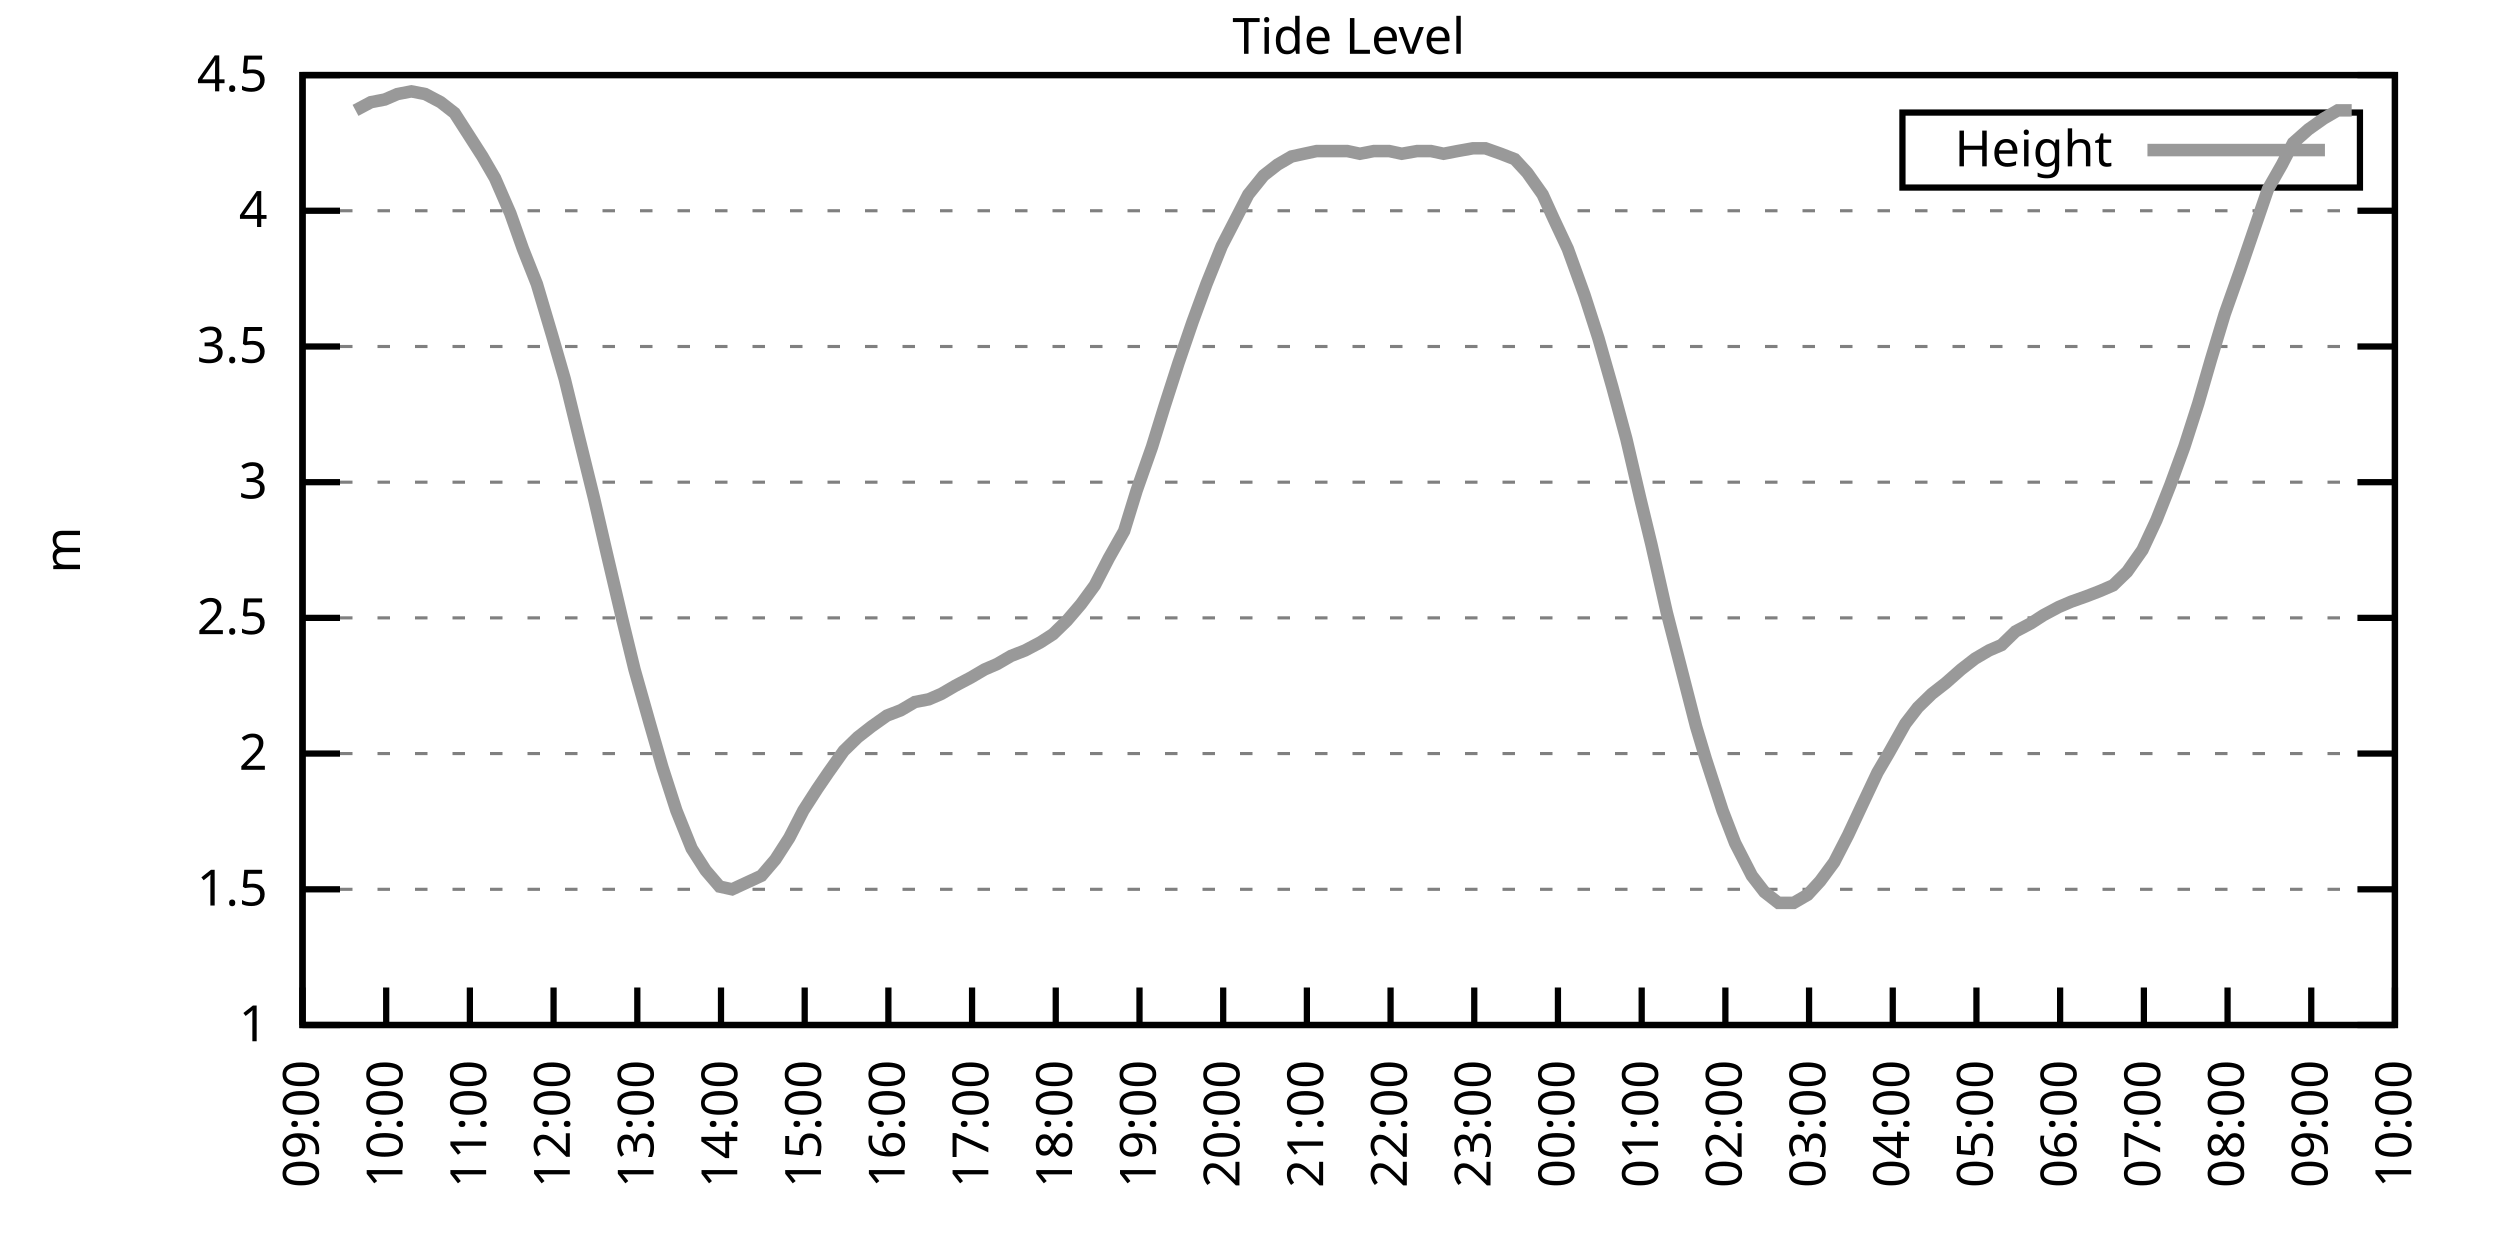
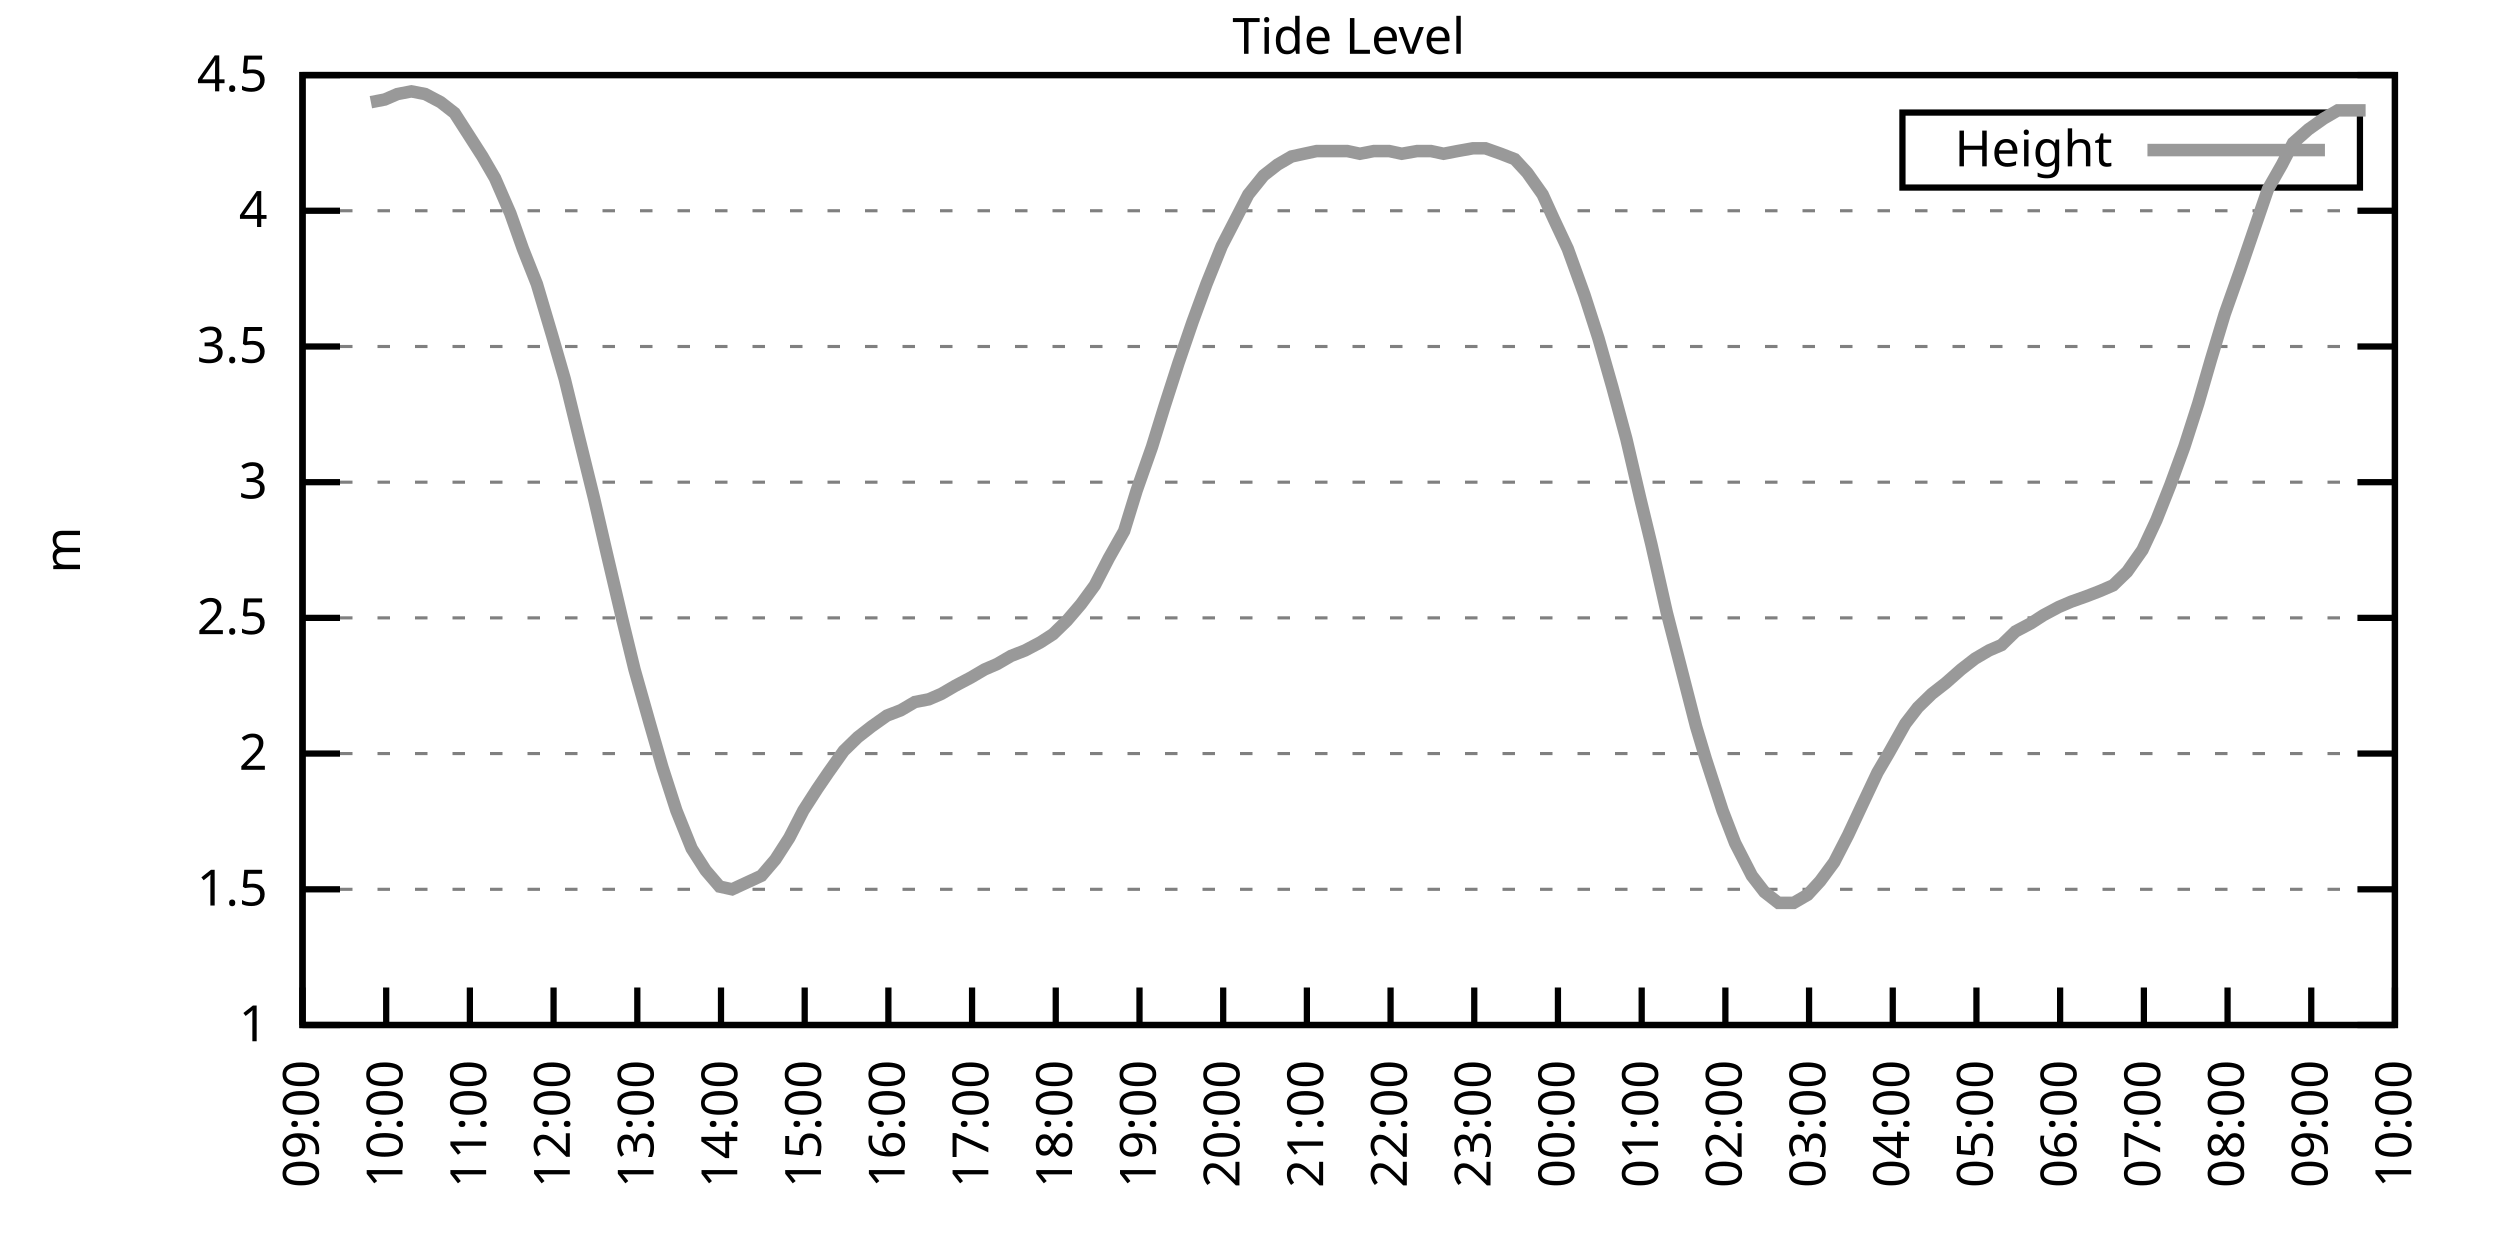
<svg xmlns="http://www.w3.org/2000/svg" xmlns:xlink="http://www.w3.org/1999/xlink" width="400" height="200" viewBox="0 0 400 200">
  <g id="gnuplot_canvas">
    <rect x="0" y="0" width="400" height="200" fill="none" />
    <defs>
      <circle id="gpDot" r="0.5" stroke-width="0.5" stroke="currentColor" />
      <path id="gpPt0" stroke-width="0.333" stroke="currentColor" d="M-1,0 h2 M0,-1 v2" />
      <path id="gpPt1" stroke-width="0.333" stroke="currentColor" d="M-1,-1 L1,1 M1,-1 L-1,1" />
      <path id="gpPt2" stroke-width="0.333" stroke="currentColor" d="M-1,0 L1,0 M0,-1 L0,1 M-1,-1 L1,1 M-1,1 L1,-1" />
      <rect id="gpPt3" stroke-width="0.333" stroke="currentColor" x="-1" y="-1" width="2" height="2" />
      <rect id="gpPt4" stroke-width="0.333" stroke="currentColor" fill="currentColor" x="-1" y="-1" width="2" height="2" />
      <circle id="gpPt5" stroke-width="0.333" stroke="currentColor" cx="0" cy="0" r="1" />
      <use xlink:href="#gpPt5" id="gpPt6" fill="currentColor" stroke="none" />
      <path id="gpPt7" stroke-width="0.333" stroke="currentColor" d="M0,-1.33 L-1.33,0.67 L1.33,0.67 z" />
      <use xlink:href="#gpPt7" id="gpPt8" fill="currentColor" stroke="none" />
      <use xlink:href="#gpPt7" id="gpPt9" stroke="currentColor" transform="rotate(180)" />
      <use xlink:href="#gpPt9" id="gpPt10" fill="currentColor" stroke="none" />
      <use xlink:href="#gpPt3" id="gpPt11" stroke="currentColor" transform="rotate(45)" />
      <use xlink:href="#gpPt11" id="gpPt12" fill="currentColor" stroke="none" />
      <path id="gpPt13" stroke-width="0.333" stroke="currentColor" d="M0,1.330 L1.265,0.411 L0.782,-1.067 L-0.782,-1.076 L-1.265,0.411 z" />
      <use xlink:href="#gpPt13" id="gpPt14" fill="currentColor" stroke="none" />
      <filter id="textbox" filterUnits="objectBoundingBox" x="0" y="0" height="1" width="1">
        <feFlood flood-color="white" flood-opacity="1" result="bgnd" />
        <feComposite in="SourceGraphic" in2="bgnd" operator="atop" />
      </filter>
      <filter id="greybox" filterUnits="objectBoundingBox" x="0" y="0" height="1" width="1">
        <feFlood flood-color="lightgrey" flood-opacity="1" result="grey" />
        <feComposite in="SourceGraphic" in2="grey" operator="atop" />
      </filter>
    </defs>
    <g fill="none" color="white" stroke="currentColor" stroke-width="1.00" stroke-linecap="butt" stroke-linejoin="miter">
</g>
    <g fill="none" color="black" stroke="currentColor" stroke-width="1.00" stroke-linecap="butt" stroke-linejoin="miter">
      <g stroke="none" shape-rendering="crispEdges">
        <polygon fill="rgb(255, 255, 255)" points="48.40,164.00 383.18,164.00 383.18,12.02 48.40,12.02 " />
      </g>
    </g>
    <g fill="none" color="black" stroke="currentColor" stroke-width="1.00" stroke-linecap="butt" stroke-linejoin="miter">
</g>
    <g fill="none" color="black" stroke="black" stroke-width="0.50" stroke-linecap="butt" stroke-linejoin="miter">
</g>
    <g fill="none" color="gray" stroke="currentColor" stroke-width="0.50" stroke-linecap="butt" stroke-linejoin="miter">
      <path stroke="gray" stroke-dasharray="2,4" class="gridline" d="M48.40,164.00 L383.19,164.00  " />
    </g>
    <g fill="none" color="gray" stroke="gray" stroke-width="1.00" stroke-linecap="butt" stroke-linejoin="miter">
</g>
    <g fill="none" color="black" stroke="currentColor" stroke-width="1.00" stroke-linecap="butt" stroke-linejoin="miter">
      <path stroke="black" d="M48.40,164.00 L54.40,164.00 M383.19,164.00 L377.19,164.00  " />
      <g transform="translate(42.80,166.60)" stroke="none" fill="black" font-family="Sans" font-size="8.00" text-anchor="end">
        <text>
          <tspan font-family="Sans"> 1</tspan>
        </text>
      </g>
    </g>
    <g fill="none" color="black" stroke="currentColor" stroke-width="1.00" stroke-linecap="butt" stroke-linejoin="miter">
</g>
    <g fill="none" color="black" stroke="black" stroke-width="0.50" stroke-linecap="butt" stroke-linejoin="miter">
</g>
    <g fill="none" color="gray" stroke="currentColor" stroke-width="0.50" stroke-linecap="butt" stroke-linejoin="miter">
      <path stroke="gray" stroke-dasharray="2,4" class="gridline" d="M48.40,142.29 L383.19,142.29  " />
    </g>
    <g fill="none" color="gray" stroke="gray" stroke-width="1.00" stroke-linecap="butt" stroke-linejoin="miter">
</g>
    <g fill="none" color="black" stroke="currentColor" stroke-width="1.00" stroke-linecap="butt" stroke-linejoin="miter">
      <path stroke="black" d="M48.40,142.29 L54.40,142.29 M383.19,142.29 L377.19,142.29  " />
      <g transform="translate(42.80,144.89)" stroke="none" fill="black" font-family="Sans" font-size="8.00" text-anchor="end">
        <text>
          <tspan font-family="Sans"> 1.5</tspan>
        </text>
      </g>
    </g>
    <g fill="none" color="black" stroke="currentColor" stroke-width="1.00" stroke-linecap="butt" stroke-linejoin="miter">
</g>
    <g fill="none" color="black" stroke="black" stroke-width="0.50" stroke-linecap="butt" stroke-linejoin="miter">
</g>
    <g fill="none" color="gray" stroke="currentColor" stroke-width="0.50" stroke-linecap="butt" stroke-linejoin="miter">
      <path stroke="gray" stroke-dasharray="2,4" class="gridline" d="M48.40,120.57 L383.19,120.57  " />
    </g>
    <g fill="none" color="gray" stroke="gray" stroke-width="1.00" stroke-linecap="butt" stroke-linejoin="miter">
</g>
    <g fill="none" color="black" stroke="currentColor" stroke-width="1.00" stroke-linecap="butt" stroke-linejoin="miter">
      <path stroke="black" d="M48.40,120.57 L54.40,120.57 M383.19,120.57 L377.19,120.57  " />
      <g transform="translate(42.80,123.17)" stroke="none" fill="black" font-family="Sans" font-size="8.00" text-anchor="end">
        <text>
          <tspan font-family="Sans"> 2</tspan>
        </text>
      </g>
    </g>
    <g fill="none" color="black" stroke="currentColor" stroke-width="1.00" stroke-linecap="butt" stroke-linejoin="miter">
</g>
    <g fill="none" color="black" stroke="black" stroke-width="0.50" stroke-linecap="butt" stroke-linejoin="miter">
</g>
    <g fill="none" color="gray" stroke="currentColor" stroke-width="0.50" stroke-linecap="butt" stroke-linejoin="miter">
      <path stroke="gray" stroke-dasharray="2,4" class="gridline" d="M48.40,98.86 L383.19,98.86  " />
    </g>
    <g fill="none" color="gray" stroke="gray" stroke-width="1.00" stroke-linecap="butt" stroke-linejoin="miter">
</g>
    <g fill="none" color="black" stroke="currentColor" stroke-width="1.00" stroke-linecap="butt" stroke-linejoin="miter">
      <path stroke="black" d="M48.40,98.86 L54.40,98.86 M383.19,98.86 L377.19,98.86  " />
      <g transform="translate(42.80,101.46)" stroke="none" fill="black" font-family="Sans" font-size="8.00" text-anchor="end">
        <text>
          <tspan font-family="Sans"> 2.5</tspan>
        </text>
      </g>
    </g>
    <g fill="none" color="black" stroke="currentColor" stroke-width="1.00" stroke-linecap="butt" stroke-linejoin="miter">
</g>
    <g fill="none" color="black" stroke="black" stroke-width="0.50" stroke-linecap="butt" stroke-linejoin="miter">
</g>
    <g fill="none" color="gray" stroke="currentColor" stroke-width="0.50" stroke-linecap="butt" stroke-linejoin="miter">
      <path stroke="gray" stroke-dasharray="2,4" class="gridline" d="M48.40,77.15 L383.19,77.15  " />
    </g>
    <g fill="none" color="gray" stroke="gray" stroke-width="1.00" stroke-linecap="butt" stroke-linejoin="miter">
</g>
    <g fill="none" color="black" stroke="currentColor" stroke-width="1.00" stroke-linecap="butt" stroke-linejoin="miter">
      <path stroke="black" d="M48.40,77.15 L54.40,77.15 M383.19,77.15 L377.19,77.15  " />
      <g transform="translate(42.80,79.75)" stroke="none" fill="black" font-family="Sans" font-size="8.00" text-anchor="end">
        <text>
          <tspan font-family="Sans"> 3</tspan>
        </text>
      </g>
    </g>
    <g fill="none" color="black" stroke="currentColor" stroke-width="1.00" stroke-linecap="butt" stroke-linejoin="miter">
</g>
    <g fill="none" color="black" stroke="black" stroke-width="0.50" stroke-linecap="butt" stroke-linejoin="miter">
</g>
    <g fill="none" color="gray" stroke="currentColor" stroke-width="0.50" stroke-linecap="butt" stroke-linejoin="miter">
      <path stroke="gray" stroke-dasharray="2,4" class="gridline" d="M48.40,55.44 L383.19,55.44  " />
    </g>
    <g fill="none" color="gray" stroke="gray" stroke-width="1.00" stroke-linecap="butt" stroke-linejoin="miter">
</g>
    <g fill="none" color="black" stroke="currentColor" stroke-width="1.00" stroke-linecap="butt" stroke-linejoin="miter">
      <path stroke="black" d="M48.40,55.44 L54.40,55.44 M383.19,55.44 L377.19,55.44  " />
      <g transform="translate(42.80,58.04)" stroke="none" fill="black" font-family="Sans" font-size="8.00" text-anchor="end">
        <text>
          <tspan font-family="Sans"> 3.5</tspan>
        </text>
      </g>
    </g>
    <g fill="none" color="black" stroke="currentColor" stroke-width="1.00" stroke-linecap="butt" stroke-linejoin="miter">
</g>
    <g fill="none" color="black" stroke="black" stroke-width="0.50" stroke-linecap="butt" stroke-linejoin="miter">
</g>
    <g fill="none" color="gray" stroke="currentColor" stroke-width="0.50" stroke-linecap="butt" stroke-linejoin="miter">
      <path stroke="gray" stroke-dasharray="2,4" class="gridline" d="M48.40,33.72 L383.19,33.72  " />
    </g>
    <g fill="none" color="gray" stroke="gray" stroke-width="1.00" stroke-linecap="butt" stroke-linejoin="miter">
</g>
    <g fill="none" color="black" stroke="currentColor" stroke-width="1.00" stroke-linecap="butt" stroke-linejoin="miter">
      <path stroke="black" d="M48.40,33.72 L54.40,33.72 M383.19,33.72 L377.19,33.72  " />
      <g transform="translate(42.80,36.32)" stroke="none" fill="black" font-family="Sans" font-size="8.00" text-anchor="end">
        <text>
          <tspan font-family="Sans"> 4</tspan>
        </text>
      </g>
    </g>
    <g fill="none" color="black" stroke="currentColor" stroke-width="1.00" stroke-linecap="butt" stroke-linejoin="miter">
</g>
    <g fill="none" color="black" stroke="black" stroke-width="0.50" stroke-linecap="butt" stroke-linejoin="miter">
</g>
    <g fill="none" color="gray" stroke="currentColor" stroke-width="0.50" stroke-linecap="butt" stroke-linejoin="miter">
      <path stroke="gray" stroke-dasharray="2,4" class="gridline" d="M48.40,12.01 L383.19,12.01  " />
    </g>
    <g fill="none" color="gray" stroke="gray" stroke-width="1.00" stroke-linecap="butt" stroke-linejoin="miter">
</g>
    <g fill="none" color="black" stroke="currentColor" stroke-width="1.00" stroke-linecap="butt" stroke-linejoin="miter">
      <path stroke="black" d="M48.40,12.01 L54.40,12.01 M383.19,12.01 L377.19,12.01  " />
      <g transform="translate(42.80,14.61)" stroke="none" fill="black" font-family="Sans" font-size="8.00" text-anchor="end">
        <text>
          <tspan font-family="Sans"> 4.5</tspan>
        </text>
      </g>
    </g>
    <g fill="none" color="black" stroke="currentColor" stroke-width="1.00" stroke-linecap="butt" stroke-linejoin="miter">
      <path stroke="black" d="M48.40,164.00 L48.40,158.00  " />
      <g transform="translate(51.00,169.60) rotate(270.00)" stroke="none" fill="black" font-family="Sans" font-size="8.00" text-anchor="end">
        <text>
          <tspan font-family="Sans">09:00</tspan>
        </text>
      </g>
    </g>
    <g fill="none" color="black" stroke="currentColor" stroke-width="1.00" stroke-linecap="butt" stroke-linejoin="miter">
      <path stroke="black" d="M61.79,164.00 L61.79,158.00  " />
      <g transform="translate(64.39,169.60) rotate(270.00)" stroke="none" fill="black" font-family="Sans" font-size="8.00" text-anchor="end">
        <text>
          <tspan font-family="Sans">10:00</tspan>
        </text>
      </g>
    </g>
    <g fill="none" color="black" stroke="currentColor" stroke-width="1.00" stroke-linecap="butt" stroke-linejoin="miter">
      <path stroke="black" d="M75.18,164.00 L75.18,158.00  " />
      <g transform="translate(77.78,169.60) rotate(270.00)" stroke="none" fill="black" font-family="Sans" font-size="8.00" text-anchor="end">
        <text>
          <tspan font-family="Sans">11:00</tspan>
        </text>
      </g>
    </g>
    <g fill="none" color="black" stroke="currentColor" stroke-width="1.00" stroke-linecap="butt" stroke-linejoin="miter">
      <path stroke="black" d="M88.57,164.00 L88.57,158.00  " />
      <g transform="translate(91.17,169.60) rotate(270.00)" stroke="none" fill="black" font-family="Sans" font-size="8.00" text-anchor="end">
        <text>
          <tspan font-family="Sans">12:00</tspan>
        </text>
      </g>
    </g>
    <g fill="none" color="black" stroke="currentColor" stroke-width="1.00" stroke-linecap="butt" stroke-linejoin="miter">
      <path stroke="black" d="M101.97,164.00 L101.97,158.00  " />
      <g transform="translate(104.57,169.60) rotate(270.00)" stroke="none" fill="black" font-family="Sans" font-size="8.00" text-anchor="end">
        <text>
          <tspan font-family="Sans">13:00</tspan>
        </text>
      </g>
    </g>
    <g fill="none" color="black" stroke="currentColor" stroke-width="1.00" stroke-linecap="butt" stroke-linejoin="miter">
      <path stroke="black" d="M115.36,164.00 L115.36,158.00  " />
      <g transform="translate(117.96,169.60) rotate(270.00)" stroke="none" fill="black" font-family="Sans" font-size="8.00" text-anchor="end">
        <text>
          <tspan font-family="Sans">14:00</tspan>
        </text>
      </g>
    </g>
    <g fill="none" color="black" stroke="currentColor" stroke-width="1.00" stroke-linecap="butt" stroke-linejoin="miter">
      <path stroke="black" d="M128.75,164.00 L128.75,158.00  " />
      <g transform="translate(131.35,169.60) rotate(270.00)" stroke="none" fill="black" font-family="Sans" font-size="8.00" text-anchor="end">
        <text>
          <tspan font-family="Sans">15:00</tspan>
        </text>
      </g>
    </g>
    <g fill="none" color="black" stroke="currentColor" stroke-width="1.00" stroke-linecap="butt" stroke-linejoin="miter">
      <path stroke="black" d="M142.14,164.00 L142.14,158.00  " />
      <g transform="translate(144.74,169.60) rotate(270.00)" stroke="none" fill="black" font-family="Sans" font-size="8.00" text-anchor="end">
        <text>
          <tspan font-family="Sans">16:00</tspan>
        </text>
      </g>
    </g>
    <g fill="none" color="black" stroke="currentColor" stroke-width="1.00" stroke-linecap="butt" stroke-linejoin="miter">
      <path stroke="black" d="M155.53,164.00 L155.53,158.00  " />
      <g transform="translate(158.13,169.60) rotate(270.00)" stroke="none" fill="black" font-family="Sans" font-size="8.00" text-anchor="end">
        <text>
          <tspan font-family="Sans">17:00</tspan>
        </text>
      </g>
    </g>
    <g fill="none" color="black" stroke="currentColor" stroke-width="1.00" stroke-linecap="butt" stroke-linejoin="miter">
      <path stroke="black" d="M168.92,164.00 L168.92,158.00  " />
      <g transform="translate(171.52,169.60) rotate(270.00)" stroke="none" fill="black" font-family="Sans" font-size="8.00" text-anchor="end">
        <text>
          <tspan font-family="Sans">18:00</tspan>
        </text>
      </g>
    </g>
    <g fill="none" color="black" stroke="currentColor" stroke-width="1.00" stroke-linecap="butt" stroke-linejoin="miter">
      <path stroke="black" d="M182.32,164.00 L182.32,158.00  " />
      <g transform="translate(184.92,169.60) rotate(270.00)" stroke="none" fill="black" font-family="Sans" font-size="8.00" text-anchor="end">
        <text>
          <tspan font-family="Sans">19:00</tspan>
        </text>
      </g>
    </g>
    <g fill="none" color="black" stroke="currentColor" stroke-width="1.00" stroke-linecap="butt" stroke-linejoin="miter">
      <path stroke="black" d="M195.71,164.00 L195.71,158.00  " />
      <g transform="translate(198.31,169.60) rotate(270.00)" stroke="none" fill="black" font-family="Sans" font-size="8.00" text-anchor="end">
        <text>
          <tspan font-family="Sans">20:00</tspan>
        </text>
      </g>
    </g>
    <g fill="none" color="black" stroke="currentColor" stroke-width="1.00" stroke-linecap="butt" stroke-linejoin="miter">
      <path stroke="black" d="M209.10,164.00 L209.10,158.00  " />
      <g transform="translate(211.70,169.60) rotate(270.00)" stroke="none" fill="black" font-family="Sans" font-size="8.00" text-anchor="end">
        <text>
          <tspan font-family="Sans">21:00</tspan>
        </text>
      </g>
    </g>
    <g fill="none" color="black" stroke="currentColor" stroke-width="1.00" stroke-linecap="butt" stroke-linejoin="miter">
      <path stroke="black" d="M222.49,164.00 L222.49,158.00  " />
      <g transform="translate(225.09,169.60) rotate(270.00)" stroke="none" fill="black" font-family="Sans" font-size="8.00" text-anchor="end">
        <text>
          <tspan font-family="Sans">22:00</tspan>
        </text>
      </g>
    </g>
    <g fill="none" color="black" stroke="currentColor" stroke-width="1.00" stroke-linecap="butt" stroke-linejoin="miter">
      <path stroke="black" d="M235.88,164.00 L235.88,158.00  " />
      <g transform="translate(238.48,169.60) rotate(270.00)" stroke="none" fill="black" font-family="Sans" font-size="8.00" text-anchor="end">
        <text>
          <tspan font-family="Sans">23:00</tspan>
        </text>
      </g>
    </g>
    <g fill="none" color="black" stroke="currentColor" stroke-width="1.00" stroke-linecap="butt" stroke-linejoin="miter">
      <path stroke="black" d="M249.27,164.00 L249.27,158.00  " />
      <g transform="translate(251.87,169.60) rotate(270.00)" stroke="none" fill="black" font-family="Sans" font-size="8.00" text-anchor="end">
        <text>
          <tspan font-family="Sans">00:00</tspan>
        </text>
      </g>
    </g>
    <g fill="none" color="black" stroke="currentColor" stroke-width="1.00" stroke-linecap="butt" stroke-linejoin="miter">
      <path stroke="black" d="M262.67,164.00 L262.67,158.00  " />
      <g transform="translate(265.27,169.60) rotate(270.00)" stroke="none" fill="black" font-family="Sans" font-size="8.00" text-anchor="end">
        <text>
          <tspan font-family="Sans">01:00</tspan>
        </text>
      </g>
    </g>
    <g fill="none" color="black" stroke="currentColor" stroke-width="1.00" stroke-linecap="butt" stroke-linejoin="miter">
      <path stroke="black" d="M276.06,164.00 L276.06,158.00  " />
      <g transform="translate(278.66,169.60) rotate(270.00)" stroke="none" fill="black" font-family="Sans" font-size="8.00" text-anchor="end">
        <text>
          <tspan font-family="Sans">02:00</tspan>
        </text>
      </g>
    </g>
    <g fill="none" color="black" stroke="currentColor" stroke-width="1.00" stroke-linecap="butt" stroke-linejoin="miter">
      <path stroke="black" d="M289.45,164.00 L289.45,158.00  " />
      <g transform="translate(292.05,169.60) rotate(270.00)" stroke="none" fill="black" font-family="Sans" font-size="8.00" text-anchor="end">
        <text>
          <tspan font-family="Sans">03:00</tspan>
        </text>
      </g>
    </g>
    <g fill="none" color="black" stroke="currentColor" stroke-width="1.00" stroke-linecap="butt" stroke-linejoin="miter">
      <path stroke="black" d="M302.84,164.00 L302.84,158.00  " />
      <g transform="translate(305.44,169.60) rotate(270.00)" stroke="none" fill="black" font-family="Sans" font-size="8.00" text-anchor="end">
        <text>
          <tspan font-family="Sans">04:00</tspan>
        </text>
      </g>
    </g>
    <g fill="none" color="black" stroke="currentColor" stroke-width="1.00" stroke-linecap="butt" stroke-linejoin="miter">
      <path stroke="black" d="M316.23,164.00 L316.23,158.00  " />
      <g transform="translate(318.83,169.60) rotate(270.00)" stroke="none" fill="black" font-family="Sans" font-size="8.00" text-anchor="end">
        <text>
          <tspan font-family="Sans">05:00</tspan>
        </text>
      </g>
    </g>
    <g fill="none" color="black" stroke="currentColor" stroke-width="1.00" stroke-linecap="butt" stroke-linejoin="miter">
      <path stroke="black" d="M329.62,164.00 L329.62,158.00  " />
      <g transform="translate(332.22,169.60) rotate(270.00)" stroke="none" fill="black" font-family="Sans" font-size="8.00" text-anchor="end">
        <text>
          <tspan font-family="Sans">06:00</tspan>
        </text>
      </g>
    </g>
    <g fill="none" color="black" stroke="currentColor" stroke-width="1.00" stroke-linecap="butt" stroke-linejoin="miter">
      <path stroke="black" d="M343.02,164.00 L343.02,158.00  " />
      <g transform="translate(345.62,169.60) rotate(270.00)" stroke="none" fill="black" font-family="Sans" font-size="8.00" text-anchor="end">
        <text>
          <tspan font-family="Sans">07:00</tspan>
        </text>
      </g>
    </g>
    <g fill="none" color="black" stroke="currentColor" stroke-width="1.00" stroke-linecap="butt" stroke-linejoin="miter">
      <path stroke="black" d="M356.41,164.00 L356.41,158.00  " />
      <g transform="translate(359.01,169.60) rotate(270.00)" stroke="none" fill="black" font-family="Sans" font-size="8.00" text-anchor="end">
        <text>
          <tspan font-family="Sans">08:00</tspan>
        </text>
      </g>
    </g>
    <g fill="none" color="black" stroke="currentColor" stroke-width="1.00" stroke-linecap="butt" stroke-linejoin="miter">
      <path stroke="black" d="M369.80,164.00 L369.80,158.00  " />
      <g transform="translate(372.40,169.60) rotate(270.00)" stroke="none" fill="black" font-family="Sans" font-size="8.00" text-anchor="end">
        <text>
          <tspan font-family="Sans">09:00</tspan>
        </text>
      </g>
    </g>
    <g fill="none" color="black" stroke="currentColor" stroke-width="1.00" stroke-linecap="butt" stroke-linejoin="miter">
      <path stroke="black" d="M383.19,164.00 L383.19,158.00  " />
      <g transform="translate(385.79,169.60) rotate(270.00)" stroke="none" fill="black" font-family="Sans" font-size="8.00" text-anchor="end">
        <text>
          <tspan font-family="Sans">10:00</tspan>
        </text>
      </g>
    </g>
    <g fill="none" color="black" stroke="currentColor" stroke-width="1.00" stroke-linecap="butt" stroke-linejoin="miter">
</g>
    <g fill="none" color="black" stroke="currentColor" stroke-width="1.00" stroke-linecap="butt" stroke-linejoin="miter">
      <path stroke="black" d="M48.40,12.01 L48.40,164.00 L383.19,164.00 L383.19,12.01 L48.40,12.01 Z  " />
    </g>
    <g fill="none" color="black" stroke="currentColor" stroke-width="1.00" stroke-linecap="butt" stroke-linejoin="miter">
</g>
    <g fill="none" color="black" stroke="currentColor" stroke-width="1.00" stroke-linecap="butt" stroke-linejoin="miter">
      <path stroke="black" d="M304.39,30.01 L304.39,18.01 L377.59,18.01 L377.59,30.01 L304.39,30.01 Z  " />
    </g>
    <g id="Tide_level_plot_1">
      <g fill="none" color="white" stroke="black" stroke-width="2.00" stroke-linecap="butt" stroke-linejoin="miter">
</g>
      <g fill="none" color="black" stroke="currentColor" stroke-width="2.00" stroke-linecap="butt" stroke-linejoin="miter">
        <g transform="translate(337.99,26.61)" stroke="none" fill="black" font-family="Sans" font-size="8.00" text-anchor="end">
          <text>
            <tspan font-family="Sans">Height</tspan>
          </text>
        </g>
      </g>
      <g fill="none" color="black" stroke="currentColor" stroke-width="2.00" stroke-linecap="butt" stroke-linejoin="miter">
-         <path stroke="rgb(153, 153, 153)" d="M343.59,24.01 L371.99,24.01 M56.88,17.66 L59.34,16.35 L61.57,15.92 L63.58,15.05 L65.81,14.62 L68.04,15.05   L70.50,16.35 L72.73,18.09 L74.96,21.56 L77.19,25.04 L79.20,28.51 L81.66,34.16 L83.66,39.80 L85.90,45.45   L88.35,53.70 L90.36,60.65 L92.59,69.77 L95.05,79.75 L97.06,88.44 L99.51,98.86 L101.52,107.11 L103.98,115.80   L105.98,122.75 L108.22,129.69 L110.67,135.77 L112.90,139.25 L115.13,141.85 L117.14,142.29 L121.83,140.12 L124.06,137.51   L126.29,134.04 L128.53,129.69 L130.76,126.22 L132.54,123.61 L135.00,120.14 L137.23,117.97 L139.46,116.23 L141.92,114.49   L144.15,113.63 L146.38,112.32 L148.61,111.89 L150.62,111.02 L152.85,109.72 L155.31,108.42 L157.54,107.11 L159.55,106.24   L161.78,104.94 L164.01,104.07 L166.47,102.77 L168.48,101.47 L170.71,99.30 L172.94,96.69 L175.17,93.65 L177.41,89.31   L179.86,84.97 L181.87,78.45 L184.32,71.50 L186.33,64.99 L188.57,58.04 L190.80,51.53 L193.03,45.45 L195.48,39.37   L197.72,35.03 L199.73,31.12 L202.18,28.08 L204.41,26.34 L206.64,25.04 L208.65,24.60 L210.66,24.17 L212.89,24.17   L215.57,24.17 L217.58,24.60 L219.81,24.17 L222.27,24.17 L224.28,24.60 L226.73,24.17 L228.96,24.17 L230.97,24.60   L233.20,24.17 L235.66,23.73 L237.67,23.73 L240.12,24.60 L242.36,25.47 L244.36,27.64 L246.82,31.12 L248.60,35.03   L250.84,39.80 L253.51,47.18 L255.75,54.13 L257.98,61.95 L260.21,70.20 L262.44,79.75 L264.23,87.14 L266.68,97.99   L268.92,106.68 L271.37,116.23 L272.93,121.44 L275.61,129.69 L277.62,134.90 L280.30,140.12 L282.31,142.72 L284.54,144.46   L286.99,144.46 L289.23,143.16 L291.23,140.98 L293.47,137.94 L295.70,133.60 L297.93,128.83 L300.39,123.61 L302.17,120.57   L304.85,115.80 L306.86,113.19 L309.09,111.02 L311.32,109.28 L313.78,107.11 L316.01,105.38 L318.24,104.07 L320.25,103.20   L322.48,101.03 L324.94,99.73 L326.95,98.43 L329.40,97.12 L331.41,96.26 L333.86,95.39 L336.10,94.52 L338.10,93.65   L340.34,91.48 L342.79,88.00 L345.02,83.23 L347.26,77.58 L349.49,71.50 L351.72,64.56 L353.73,57.61 L355.96,50.22   L358.42,43.28 L360.65,36.76 L362.88,30.25 L365.11,26.34 L366.90,22.87 L369.35,20.70 L371.81,18.96 L374.04,17.66   L376.27,17.66  " />
+         <path stroke="rgb(153, 153, 153)" d="M343.59,24.01 L371.99,24.01 M59.34,16.35 L61.57,15.92 L63.58,15.05 L65.81,14.62 L68.04,15.05 L70.50,16.35   L72.73,18.09 L74.96,21.56 L77.19,25.04 L79.20,28.51 L81.66,34.16 L83.66,39.80 L85.90,45.45 L88.35,53.70   L90.36,60.65 L92.59,69.77 L95.05,79.75 L97.06,88.44 L99.51,98.86 L101.52,107.11 L103.98,115.80 L105.98,122.75   L108.22,129.69 L110.67,135.77 L112.90,139.25 L115.13,141.85 L117.14,142.29 L121.83,140.12 L124.06,137.51 L126.29,134.04   L128.53,129.69 L130.76,126.22 L132.54,123.61 L135.00,120.14 L137.23,117.97 L139.46,116.23 L141.92,114.49 L144.15,113.63   L146.38,112.32 L148.61,111.89 L150.62,111.02 L152.85,109.72 L155.31,108.42 L157.54,107.11 L159.55,106.24 L161.78,104.94   L164.01,104.07 L166.47,102.77 L168.48,101.47 L170.71,99.30 L172.94,96.69 L175.17,93.65 L177.41,89.31 L179.86,84.97   L181.87,78.45 L184.32,71.50 L186.33,64.99 L188.57,58.04 L190.80,51.53 L193.03,45.45 L195.48,39.37 L197.72,35.03   L199.73,31.12 L202.18,28.08 L204.41,26.34 L206.64,25.04 L208.65,24.60 L210.66,24.17 L212.89,24.17 L215.57,24.17   L217.58,24.60 L219.81,24.17 L222.27,24.17 L224.28,24.60 L226.73,24.17 L228.96,24.17 L230.97,24.60 L233.20,24.17   L235.66,23.73 L237.67,23.73 L240.12,24.60 L242.36,25.47 L244.36,27.64 L246.82,31.12 L248.60,35.03 L250.84,39.80   L253.51,47.18 L255.75,54.13 L257.98,61.95 L260.21,70.20 L262.44,79.75 L264.23,87.14 L266.68,97.99 L268.92,106.68   L271.37,116.23 L272.93,121.44 L275.61,129.69 L277.62,134.90 L280.30,140.12 L282.31,142.72 L284.54,144.46 L286.99,144.46   L289.23,143.16 L291.23,140.98 L293.47,137.94 L295.70,133.60 L297.93,128.83 L300.39,123.61 L302.17,120.57 L304.85,115.80   L306.86,113.19 L309.09,111.02 L311.32,109.28 L313.78,107.11 L316.01,105.38 L318.24,104.07 L320.25,103.20 L322.48,101.03   L324.94,99.73 L326.95,98.43 L329.40,97.12 L331.41,96.26 L333.86,95.39 L336.10,94.52 L338.10,93.65 L340.34,91.48   L342.79,88.00 L345.02,83.23 L347.26,77.58 L349.49,71.50 L351.72,64.56 L353.73,57.61 L355.96,50.22 L358.42,43.28   L360.65,36.76 L362.88,30.25 L365.11,26.34 L366.90,22.87 L369.35,20.70 L371.81,18.96 L374.04,17.66 L376.27,17.66   L378.50,17.66  " />
      </g>
    </g>
    <g fill="none" color="black" stroke="currentColor" stroke-width="2.00" stroke-linecap="butt" stroke-linejoin="miter">
</g>
    <g fill="none" color="black" stroke="black" stroke-width="1.00" stroke-linecap="butt" stroke-linejoin="miter">
</g>
    <g fill="none" color="black" stroke="currentColor" stroke-width="1.00" stroke-linecap="butt" stroke-linejoin="miter">
      <path stroke="black" d="M48.40,12.01 L48.40,164.00 L383.19,164.00 L383.19,12.01 L48.40,12.01 Z  " />
      <g transform="translate(12.80,88.01) rotate(270.00)" stroke="none" fill="black" font-family="Sans" font-size="8.00" text-anchor="middle">
        <text>
          <tspan font-family="Sans">m</tspan>
        </text>
      </g>
    </g>
    <g fill="none" color="black" stroke="currentColor" stroke-width="1.00" stroke-linecap="butt" stroke-linejoin="miter">
</g>
    <g fill="none" color="black" stroke="currentColor" stroke-width="1.00" stroke-linecap="butt" stroke-linejoin="miter">
      <g transform="translate(215.79,8.61)" stroke="none" fill="black" font-family="Sans" font-size="8.00" text-anchor="middle">
        <text>
          <tspan font-family="Sans">Tide Level</tspan>
        </text>
      </g>
    </g>
    <g fill="none" color="black" stroke="currentColor" stroke-width="1.00" stroke-linecap="butt" stroke-linejoin="miter">
</g>
  </g>
</svg>
